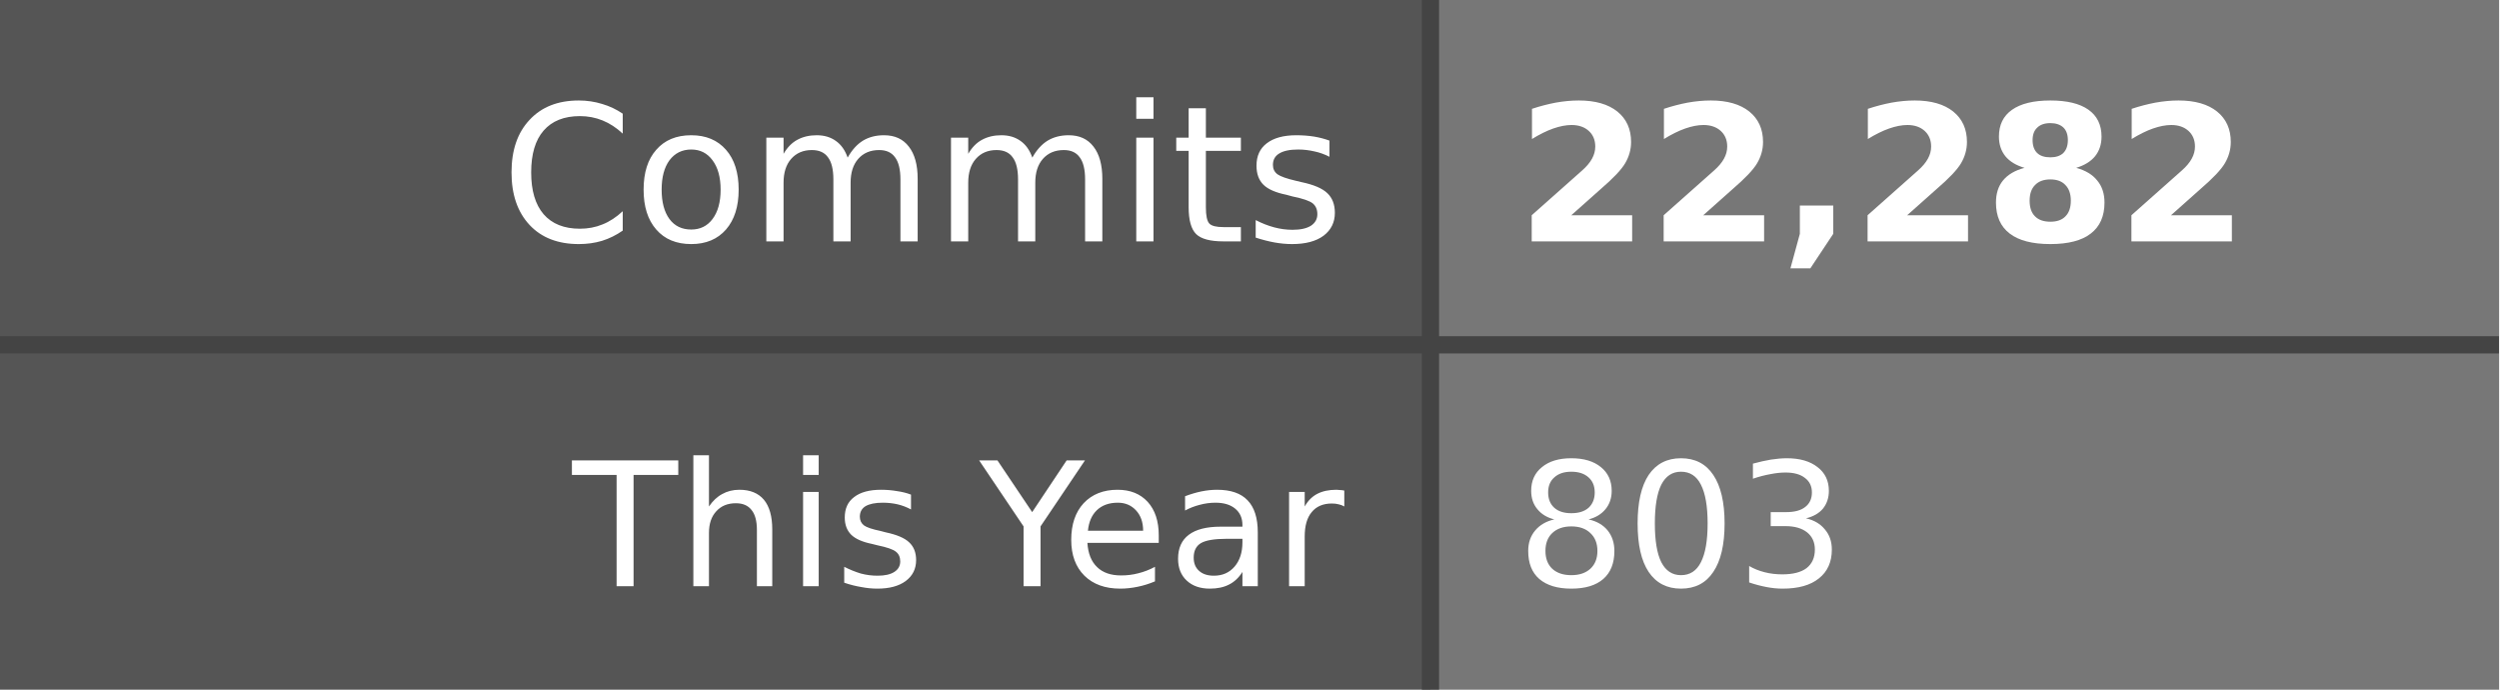
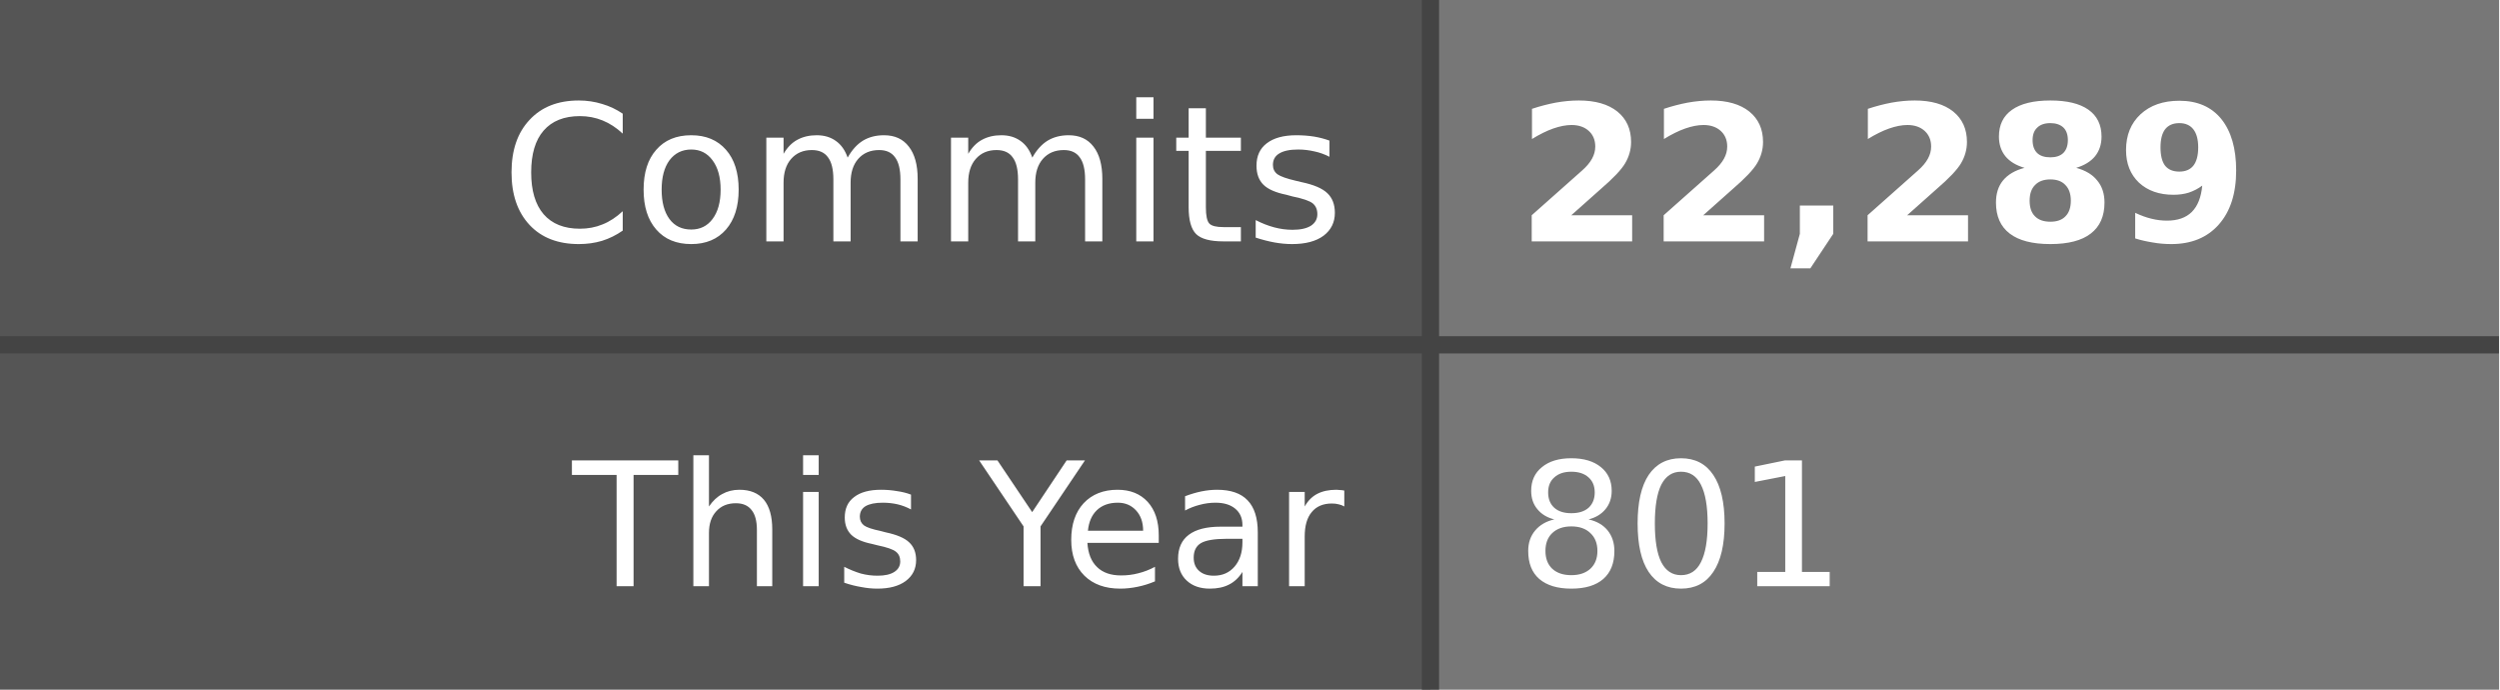
- <svg xmlns="http://www.w3.org/2000/svg" width="145" height="40" role="img" aria-label="Commits: 22,282, This Year: 803">
+ <svg xmlns="http://www.w3.org/2000/svg" width="145" height="40" role="img" aria-label="Commits: 22,289, This Year: 801">
  <style>
    .label-bg { fill: #555; }
    .value-bg { fill: #777; }
    .label-text { fill: #fff; }
    .value-text { fill: #fff; }
    .divider { stroke: #444; }
    
    @media (prefers-color-scheme: dark) {
      .label-bg { fill: #2d333b; }
      .value-bg { fill: #444c56; }
      .label-text { fill: #adbac7; }
      .value-text { fill: #cdd9e5; }
      .divider { stroke: #545d68; }
    }
    
    @media (prefers-color-scheme: light) {
      .label-bg { fill: #e1e4e8; }
      .value-bg { fill: #fafbfc; }
      .label-text { fill: #24292e; }
      .value-text { fill: #24292e; }
      .divider { stroke: #d1d5da; }
    }
  </style>
  <rect class="label-bg" width="83" height="20" x="0" y="0" />
  <rect class="value-bg" width="62" height="20" x="83" y="0" />
  <rect class="label-bg" width="83" height="20" x="0" y="20" />
  <rect class="value-bg" width="62" height="20" x="83" y="20" />
  <line class="divider" x1="0" y1="20" x2="145" y2="20" stroke-width="1" />
  <line class="divider" x1="83" y1="0" x2="83" y2="40" stroke-width="1" />
  <g font-family="Verdana,Geneva,DejaVu Sans,sans-serif" text-rendering="geometricPrecision" font-size="11">
    <text class="label-text" x="78" y="14" text-anchor="end">Commits</text>
-     <text class="value-text" x="88" y="14" text-anchor="start" font-weight="bold">22,282</text>
+     <text class="value-text" x="88" y="14" text-anchor="start" font-weight="bold">22,289</text>
    <text class="label-text" x="78" y="34" text-anchor="end" font-size="10">This Year</text>
-     <text class="value-text" x="88" y="34" text-anchor="start" font-size="10">803</text>
+     <text class="value-text" x="88" y="34" text-anchor="start" font-size="10">801</text>
  </g>
</svg>
